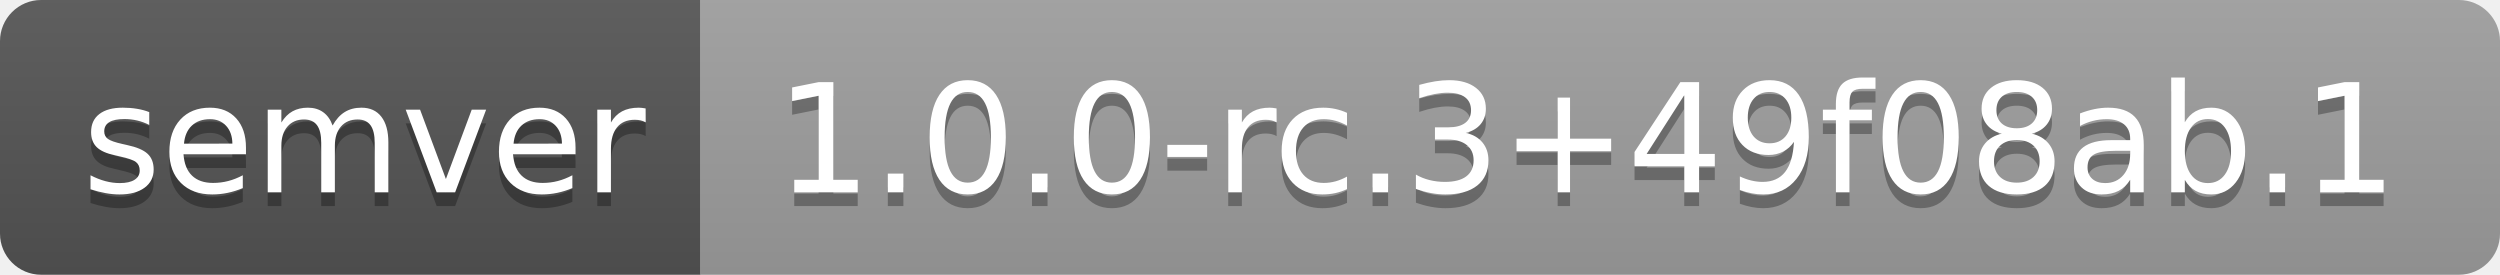
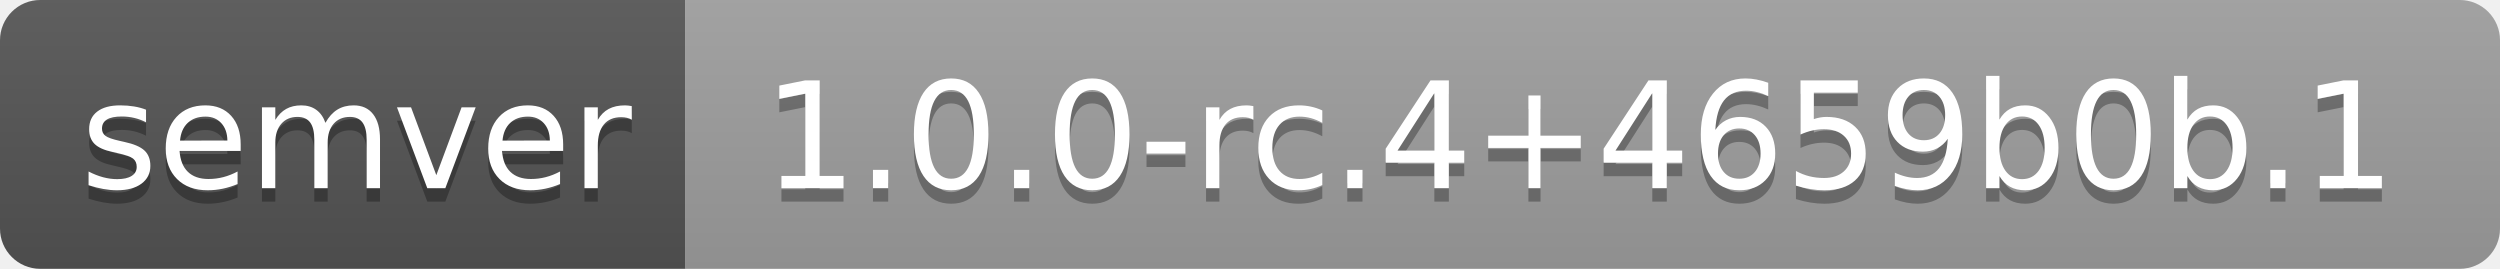
- <svg xmlns="http://www.w3.org/2000/svg" width="182" height="20" role="img" aria-label="semver: 1.0.0-rc.3+49f08ab.1">
+ <svg xmlns="http://www.w3.org/2000/svg" width="186" height="20" role="img" aria-label="semver: 1.0.0-rc.4+4659b0b.1">
  <linearGradient id="s" x2="0" y2="100%">
    <stop offset="0" stop-color="#bbb" stop-opacity=".1" />
    <stop offset="1" stop-opacity=".1" />
  </linearGradient>
  <clipPath id="r">
-     <rect width="182" height="20" rx="3" fill="#fff" />
+     <rect width="186" height="20" rx="3" fill="#fff" />
  </clipPath>
  <g clip-path="url(#r)">
    <rect width="51" height="20" fill="#555" />
-     <rect x="51" width="131" height="20" fill="#9f9f9f" />
-     <rect width="182" height="20" fill="url(#s)" />
+     <rect x="51" width="135" height="20" fill="#9f9f9f" />
+     <rect width="186" height="20" fill="url(#s)" />
  </g>
  <g fill="#fff" text-anchor="middle" font-family="Verdana,Geneva,DejaVu Sans,sans-serif" text-rendering="geometricPrecision" font-size="110">
    <text aria-hidden="true" x="265" y="150" fill="#010101" fill-opacity=".3" transform="scale(.1)" textLength="410">semver</text>
    <text x="265" y="140" transform="scale(.1)" fill="#fff" textLength="410">semver</text>
-     <text aria-hidden="true" x="1155" y="150" fill="#010101" fill-opacity=".3" transform="scale(.1)" textLength="1210">1.0.0-rc.3+49f08ab.1</text>
-     <text x="1155" y="140" transform="scale(.1)" fill="#fff" textLength="1210">1.0.0-rc.3+49f08ab.1</text>
+     <text aria-hidden="true" x="1175" y="150" fill="#010101" fill-opacity=".3" transform="scale(.1)" textLength="1250">1.0.0-rc.4+4659b0b.1</text>
+     <text x="1175" y="140" transform="scale(.1)" fill="#fff" textLength="1250">1.0.0-rc.4+4659b0b.1</text>
  </g>
</svg>
